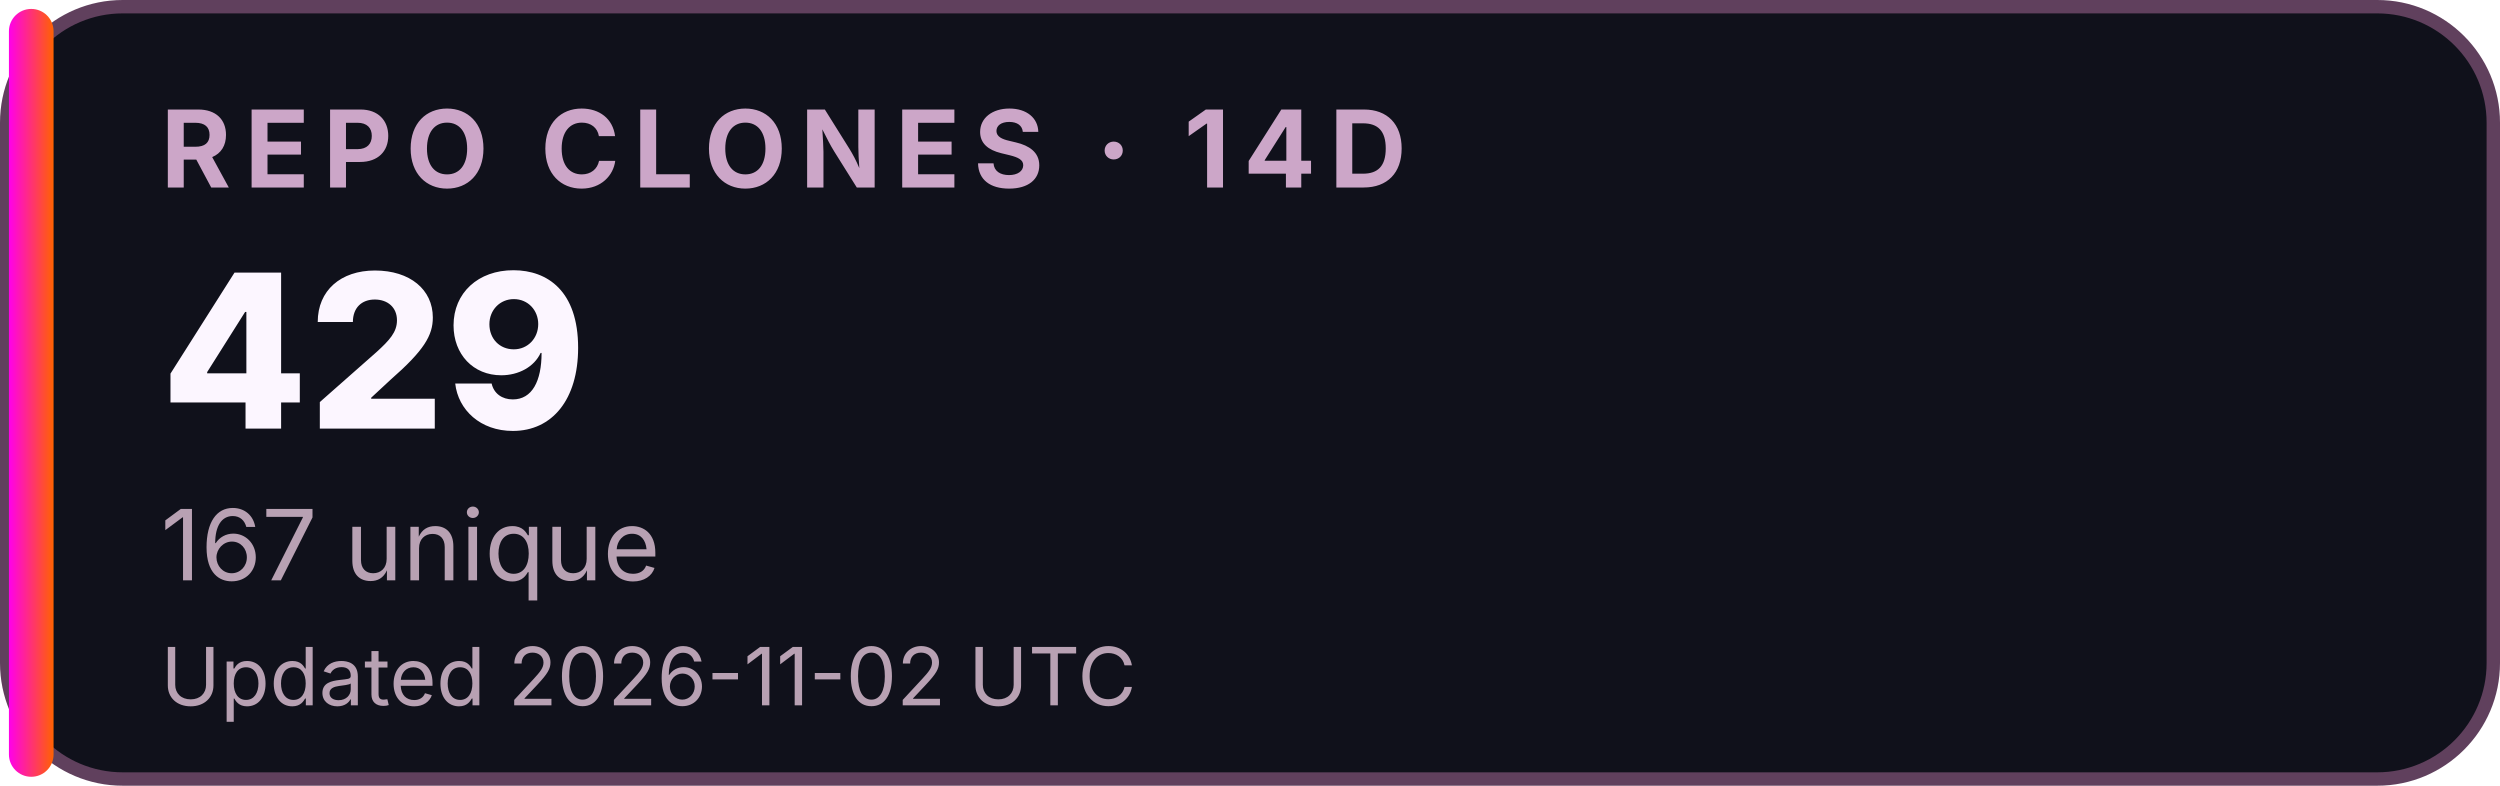
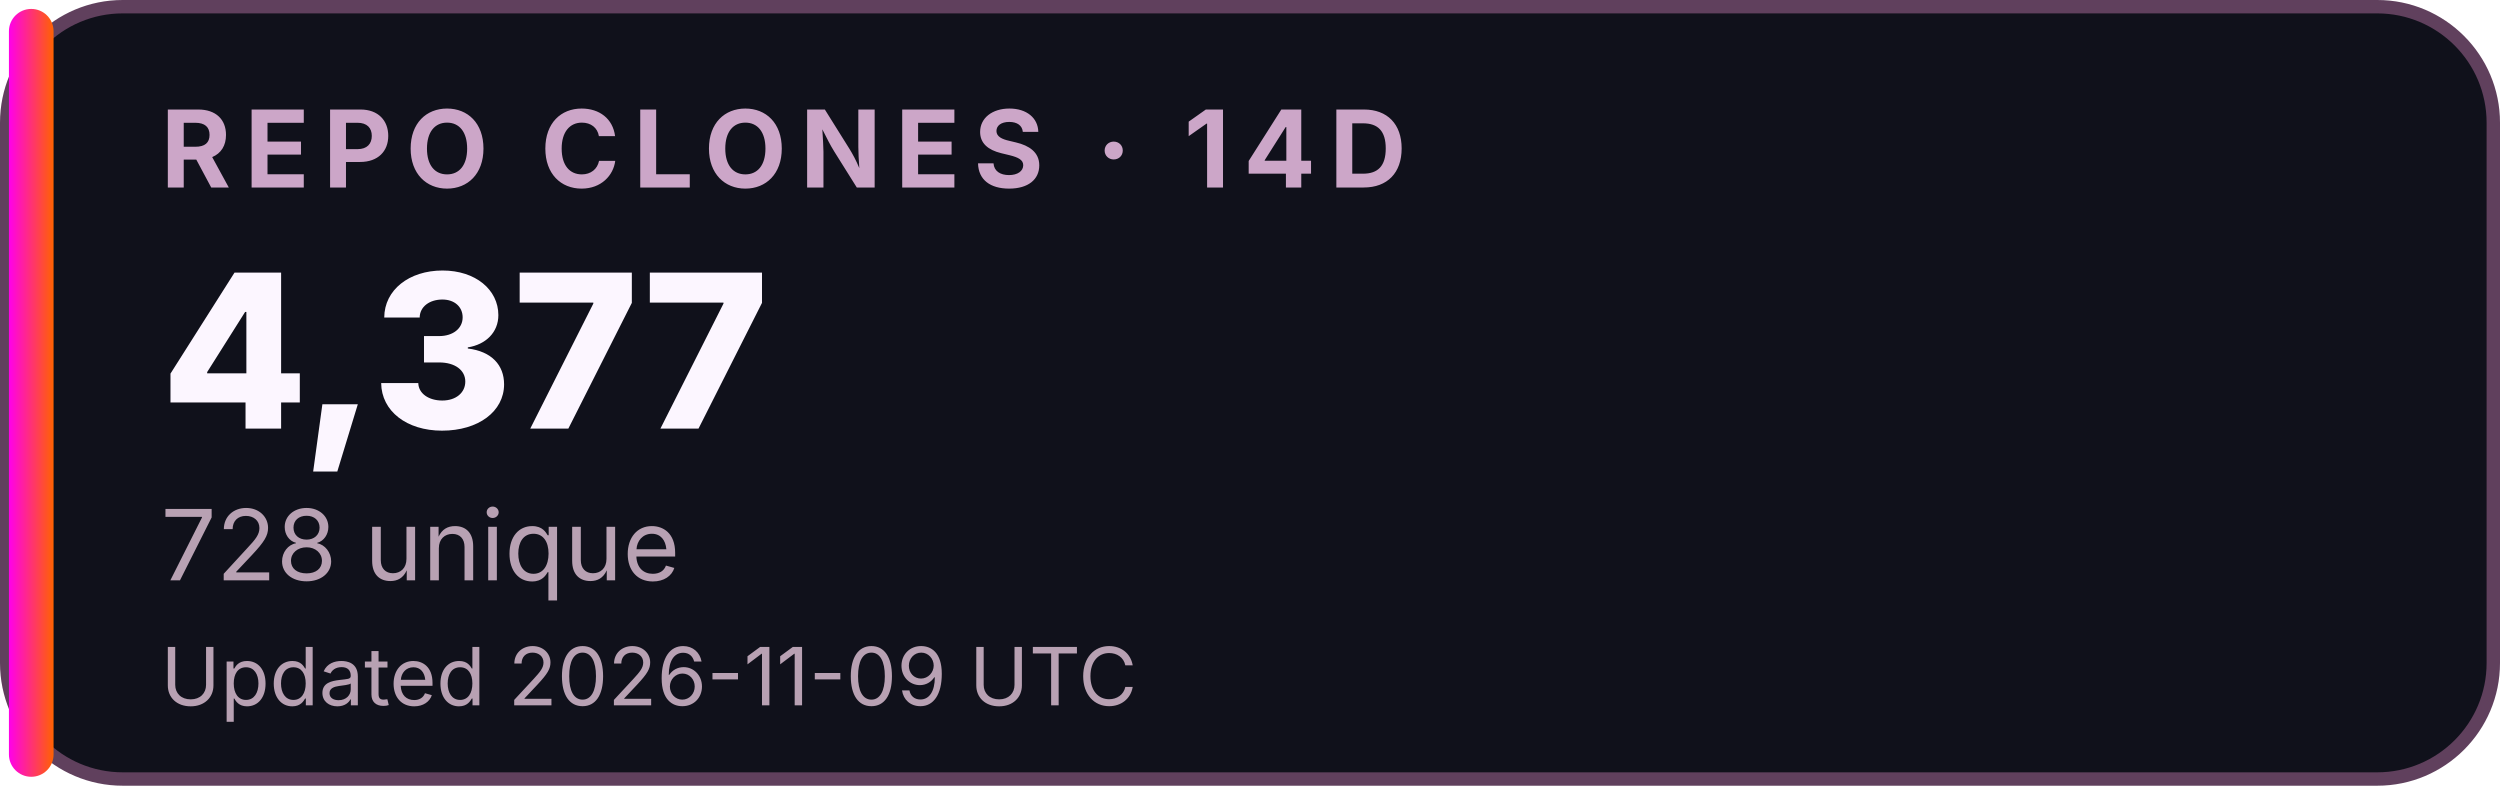
<svg xmlns="http://www.w3.org/2000/svg" width="280" height="88" viewBox="0 0 280 88" role="img" aria-labelledby="title desc">
  <defs>
    <linearGradient id="accent">
      <stop stop-color="#FF00EA" />
      <stop offset="1" stop-color="#FF6200" />
    </linearGradient>
  </defs>
  <rect x="0.75" y="0.75" width="278.5" height="86.5" rx="13" fill="#10111B" stroke="#60405D" stroke-width="1.5" />
  <rect x="1" y="1" width="5" height="86" rx="2.5" fill="url(#accent)" />
  <g font-family="Inter,Segoe UI,Arial,sans-serif">
    <text x="18" y="21" font-size="12" font-weight="700" letter-spacing="1.5" fill="#CCA6C8">REPO CLONES · 14D</text>
-     <text x="18" y="48" font-size="24" font-weight="800" fill="#FCF6FF">429</text>
-     <text x="18" y="65" font-size="11" fill="#B8A1B3">167 unique</text>
-     <text x="18" y="79" font-size="9" fill="#B8A1B3">Updated 2026-11-02 UTC</text>
+     <text x="18" y="48" font-size="24" font-weight="800" fill="#FCF6FF">4,377</text>
+     <text x="18" y="65" font-size="11" fill="#B8A1B3">728 unique</text>
+     <text x="18" y="79" font-size="9" fill="#B8A1B3">Updated 2026-11-09 UTC</text>
  </g>
</svg>
